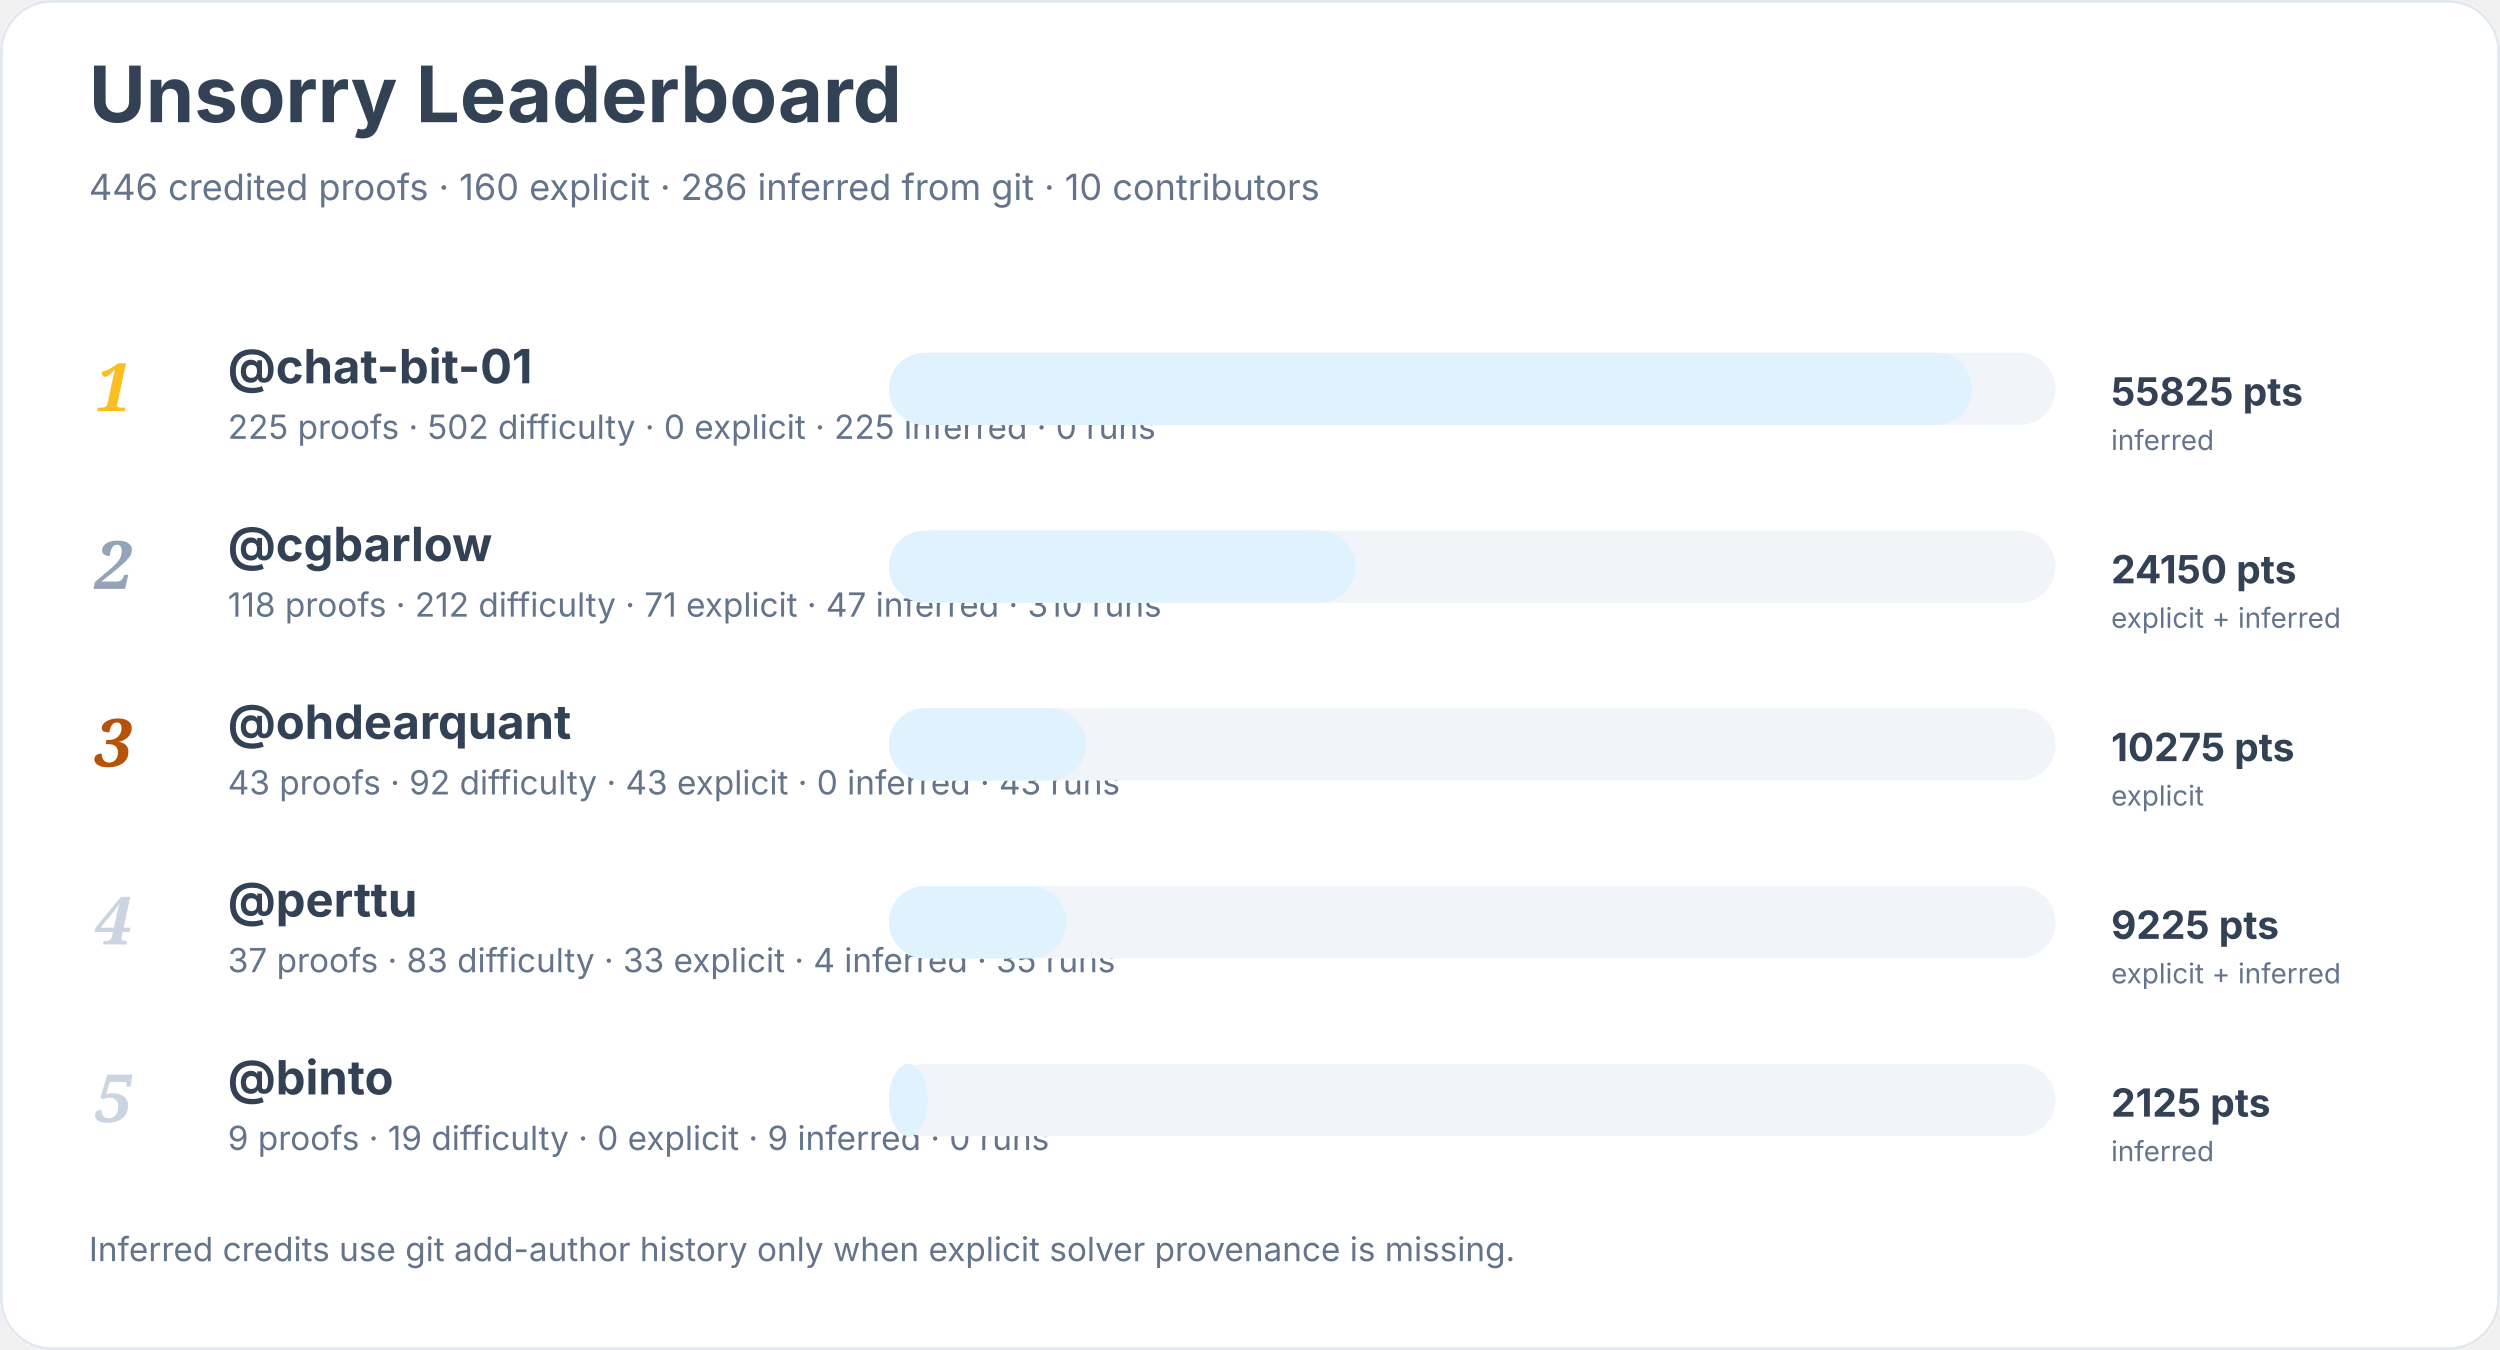
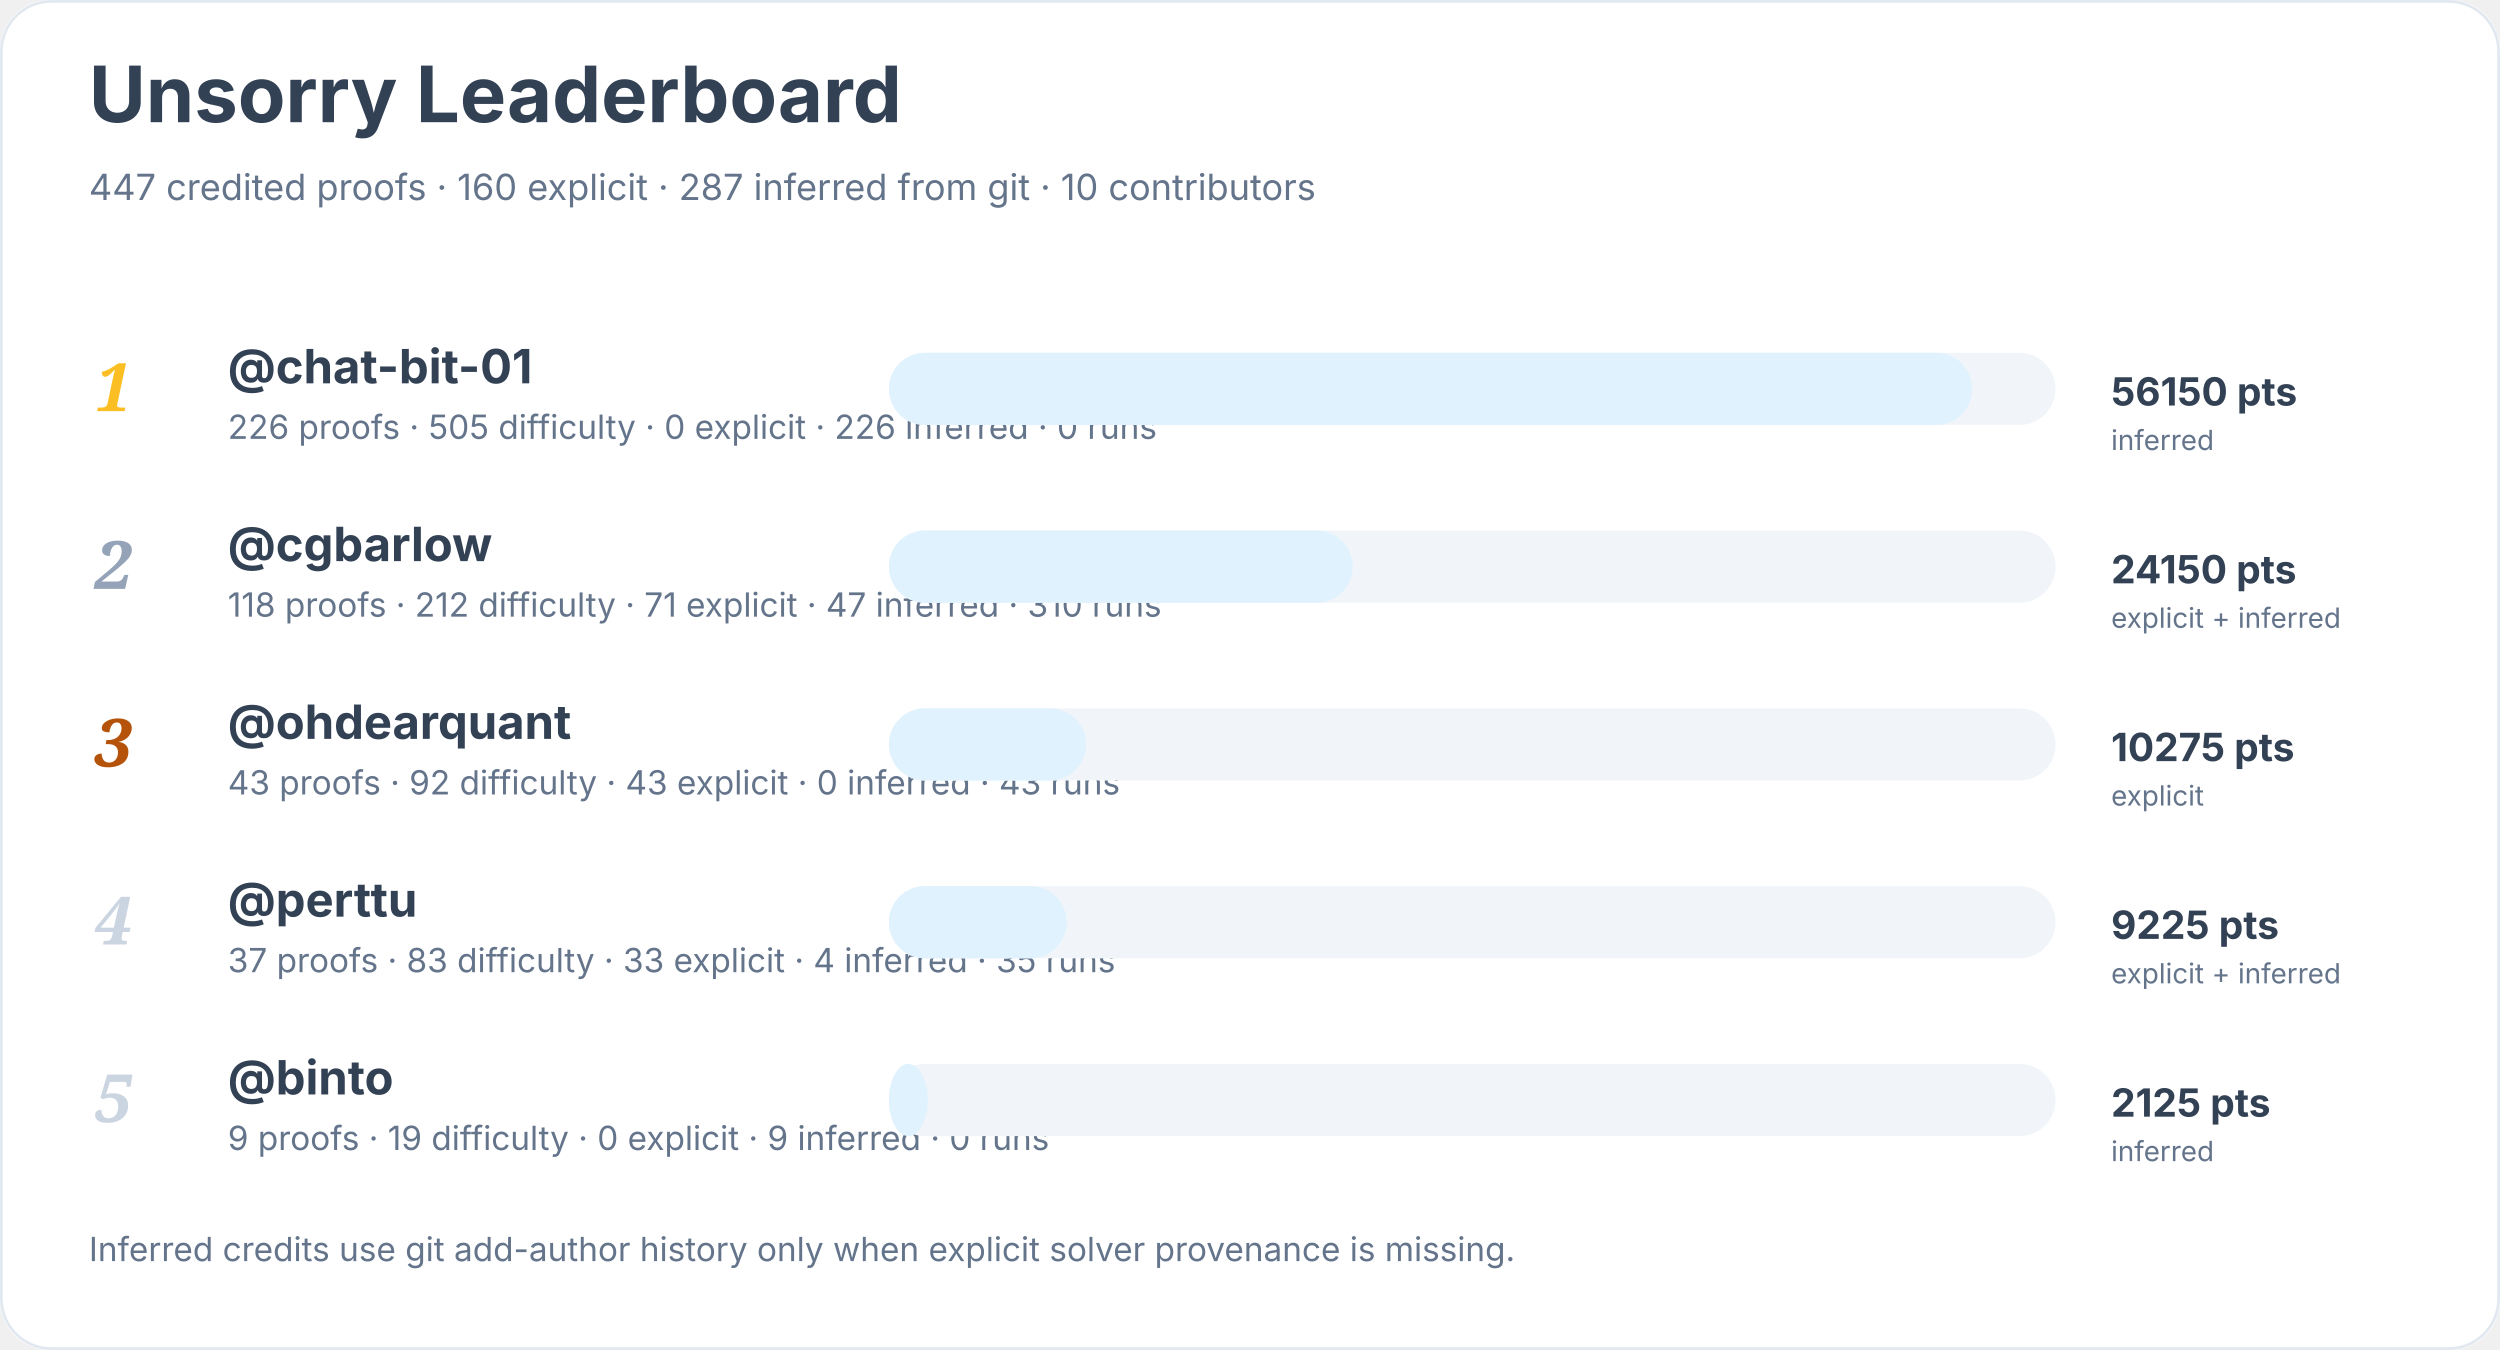
<svg xmlns="http://www.w3.org/2000/svg" width="900" height="486" viewBox="0 0 900 486" role="img" aria-labelledby="title desc">
  <rect width="900" height="100%" rx="18" fill="#ffffff" />
  <rect x="0.5" y="0.5" width="899" height="485" rx="18" fill="none" stroke="#e2e8f0" />
  <text x="32" y="44" font-family="Inter, system-ui, sans-serif" font-size="28" font-weight="700" fill="#334155">Unsorry Leaderboard</text>
-   <text x="32" y="72" font-family="Inter, system-ui, sans-serif" font-size="13" fill="#64748b">446 credited proofs · 160 explicit · 286 inferred from git · 10 contributors</text>
+   <text x="32" y="72" font-family="Inter, system-ui, sans-serif" font-size="13" fill="#64748b">447 credited proofs · 160 explicit · 287 inferred from git · 10 contributors</text>
  <text x="34" y="148" font-family="Georgia, serif" font-size="24" font-style="italic" font-weight="700" fill="#fbbf24">1</text>
  <a href="https://github.com/chat-bit-01">
    <text x="82" y="138" font-family="Inter, system-ui, sans-serif" font-size="17" font-weight="650" fill="#334155">@chat-bit-01</text>
  </a>
-   <text x="82" y="158" font-family="Inter, system-ui, sans-serif" font-size="12" fill="#64748b">225 proofs · 502 difficulty · 0 explicit · 225 inferred · 0 runs</text>
+   <text x="82" y="158" font-family="Inter, system-ui, sans-serif" font-size="12" fill="#64748b">226 proofs · 505 difficulty · 0 explicit · 226 inferred · 0 runs</text>
  <rect x="320" y="127" width="420" height="26" rx="13" fill="#f1f5f9" />
  <rect x="320" y="127" width="390" height="26" rx="13" fill="#e0f2fe" />
-   <text x="760" y="146" font-family="Inter, system-ui, sans-serif" font-size="14" font-weight="700" fill="#334155">55825 pts</text>
+   <text x="760" y="146" font-family="Inter, system-ui, sans-serif" font-size="14" font-weight="700" fill="#334155">56150 pts</text>
  <text x="760" y="162" font-family="Inter, system-ui, sans-serif" font-size="10" fill="#64748b">inferred</text>
  <text x="34" y="212" font-family="Georgia, serif" font-size="24" font-style="italic" font-weight="700" fill="#94a3b8">2</text>
  <a href="https://github.com/cgbarlow">
    <text x="82" y="202" font-family="Inter, system-ui, sans-serif" font-size="17" font-weight="650" fill="#334155">@cgbarlow</text>
  </a>
  <text x="82" y="222" font-family="Inter, system-ui, sans-serif" font-size="12" fill="#64748b">118 proofs · 212 difficulty · 71 explicit · 47 inferred · 310 runs</text>
  <rect x="320" y="191" width="420" height="26" rx="13" fill="#f1f5f9" />
-   <rect x="320" y="191" width="168" height="26" rx="13" fill="#e0f2fe" />
+   <rect x="320" y="191" width="167" height="26" rx="13" fill="#e0f2fe" />
  <text x="760" y="210" font-family="Inter, system-ui, sans-serif" font-size="14" font-weight="700" fill="#334155">24150 pts</text>
  <text x="760" y="226" font-family="Inter, system-ui, sans-serif" font-size="10" fill="#64748b">explicit + inferred</text>
  <text x="34" y="276" font-family="Georgia, serif" font-size="24" font-style="italic" font-weight="700" fill="#b45309">3</text>
  <a href="https://github.com/ohdearquant">
    <text x="82" y="266" font-family="Inter, system-ui, sans-serif" font-size="17" font-weight="650" fill="#334155">@ohdearquant</text>
  </a>
  <text x="82" y="286" font-family="Inter, system-ui, sans-serif" font-size="12" fill="#64748b">43 proofs · 92 difficulty · 43 explicit · 0 inferred · 43 runs</text>
  <rect x="320" y="255" width="420" height="26" rx="13" fill="#f1f5f9" />
  <rect x="320" y="255" width="71" height="26" rx="13" fill="#e0f2fe" />
  <text x="760" y="274" font-family="Inter, system-ui, sans-serif" font-size="14" font-weight="700" fill="#334155">10275 pts</text>
  <text x="760" y="290" font-family="Inter, system-ui, sans-serif" font-size="10" fill="#64748b">explicit</text>
  <text x="34" y="340" font-family="Georgia, serif" font-size="24" font-style="italic" font-weight="700" fill="#cbd5e1">4</text>
  <a href="https://github.com/perttu">
    <text x="82" y="330" font-family="Inter, system-ui, sans-serif" font-size="17" font-weight="650" fill="#334155">@perttu</text>
  </a>
  <text x="82" y="350" font-family="Inter, system-ui, sans-serif" font-size="12" fill="#64748b">37 proofs · 83 difficulty · 33 explicit · 4 inferred · 35 runs</text>
  <rect x="320" y="319" width="420" height="26" rx="13" fill="#f1f5f9" />
  <rect x="320" y="319" width="64" height="26" rx="13" fill="#e0f2fe" />
  <text x="760" y="338" font-family="Inter, system-ui, sans-serif" font-size="14" font-weight="700" fill="#334155">9225 pts</text>
  <text x="760" y="354" font-family="Inter, system-ui, sans-serif" font-size="10" fill="#64748b">explicit + inferred</text>
  <text x="34" y="404" font-family="Georgia, serif" font-size="24" font-style="italic" font-weight="700" fill="#cbd5e1">5</text>
  <a href="https://github.com/binto">
    <text x="82" y="394" font-family="Inter, system-ui, sans-serif" font-size="17" font-weight="650" fill="#334155">@binto</text>
  </a>
  <text x="82" y="414" font-family="Inter, system-ui, sans-serif" font-size="12" fill="#64748b">9 proofs · 19 difficulty · 0 explicit · 9 inferred · 0 runs</text>
  <rect x="320" y="383" width="420" height="26" rx="13" fill="#f1f5f9" />
  <rect x="320" y="383" width="14" height="26" rx="13" fill="#e0f2fe" />
  <text x="760" y="402" font-family="Inter, system-ui, sans-serif" font-size="14" font-weight="700" fill="#334155">2125 pts</text>
  <text x="760" y="418" font-family="Inter, system-ui, sans-serif" font-size="10" fill="#64748b">inferred</text>
  <text x="32" y="454" font-family="Inter, system-ui, sans-serif" font-size="12" fill="#64748b">Inferred credits use git add-author history only when explicit solver provenance is missing.</text>
</svg>
